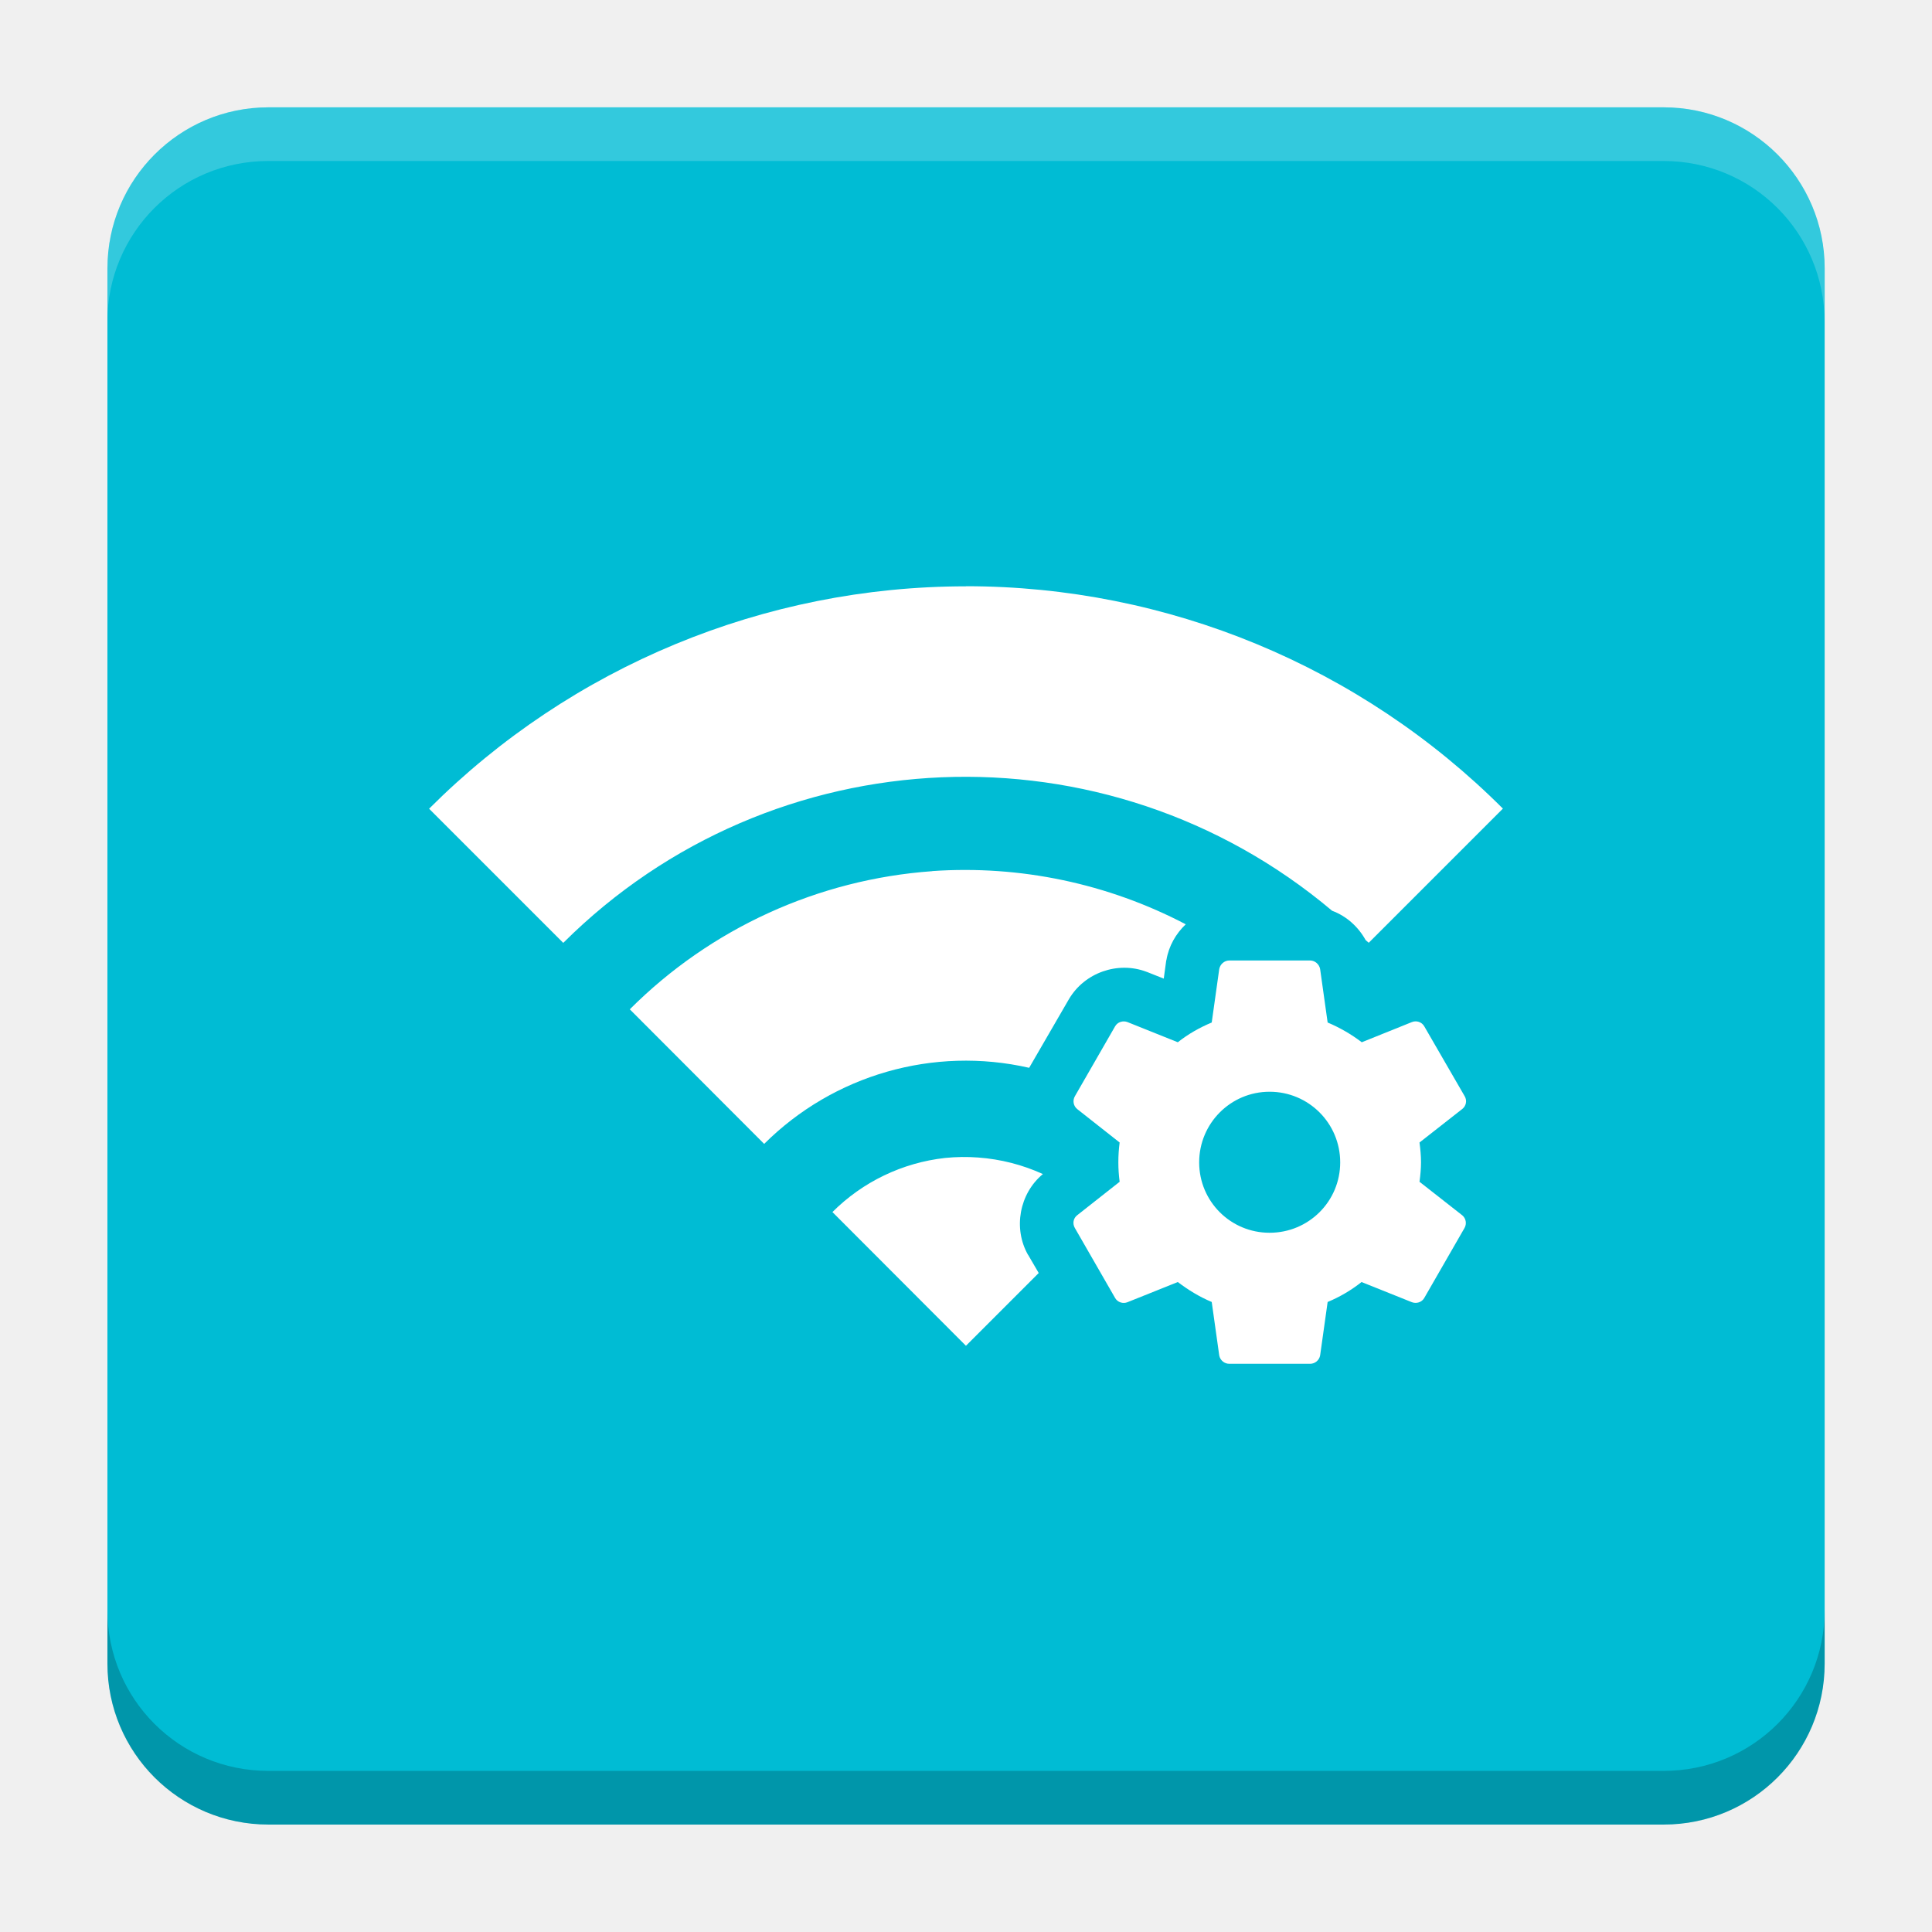
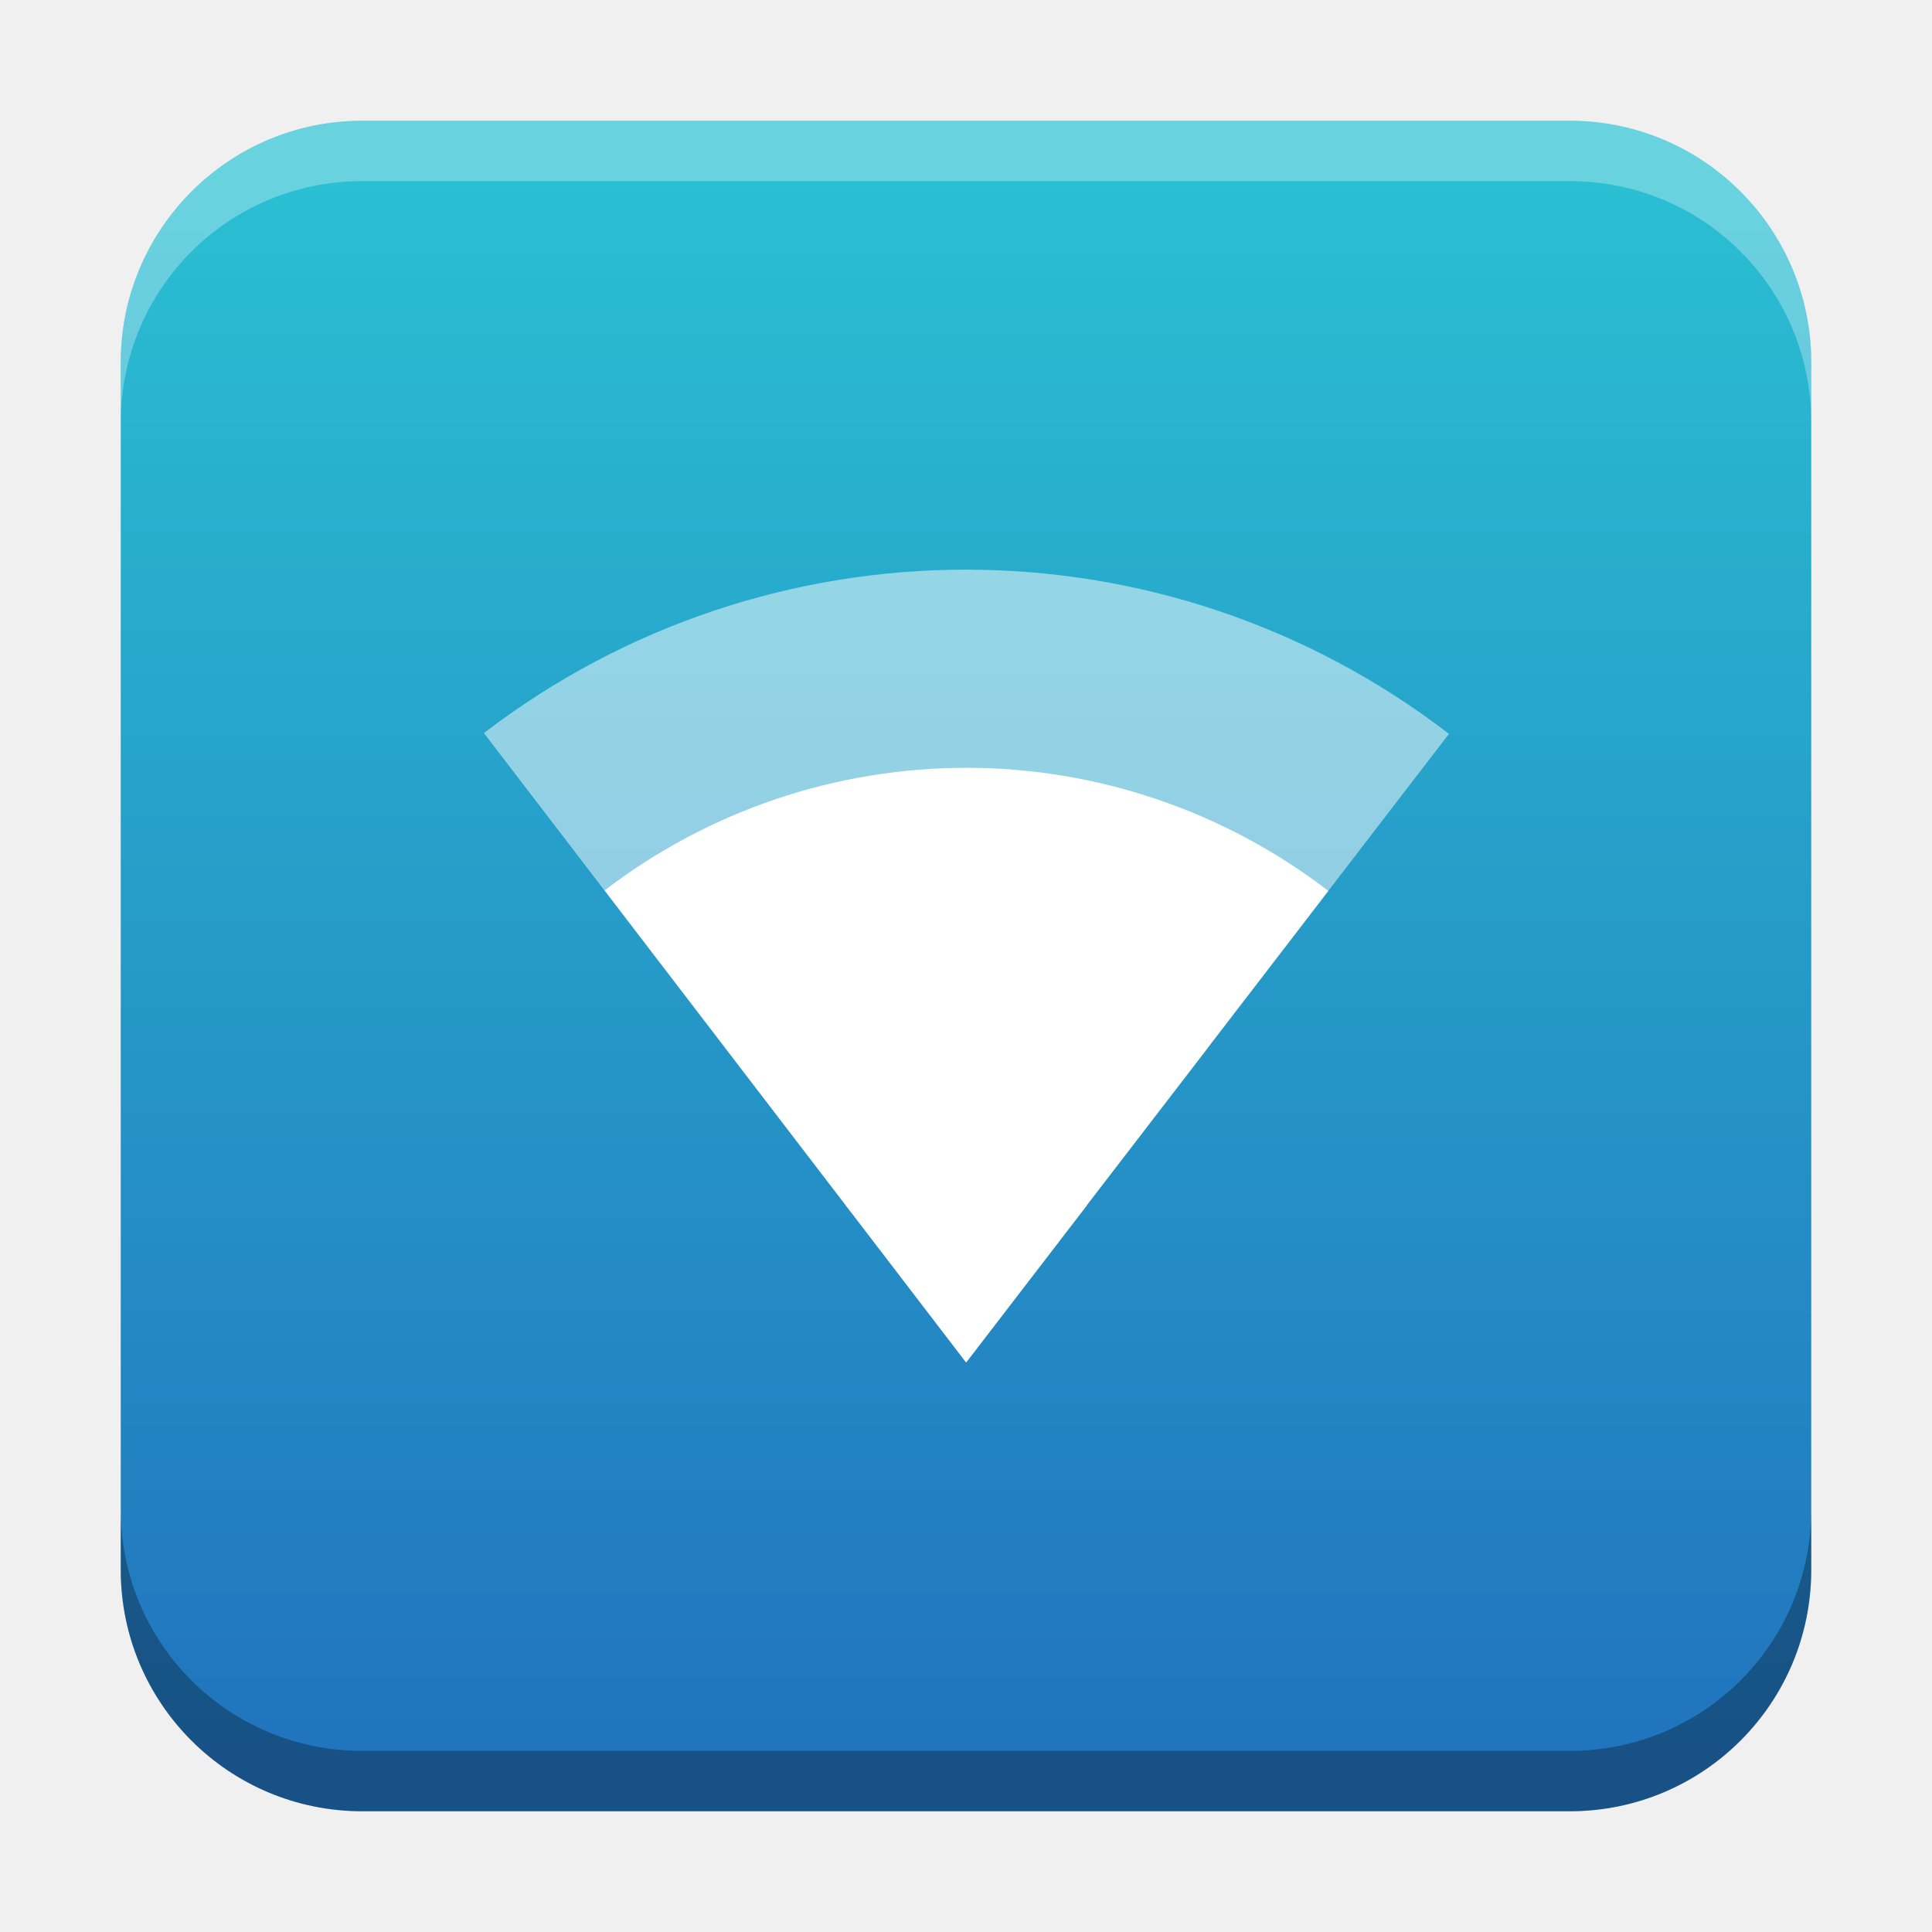
- <svg xmlns="http://www.w3.org/2000/svg" version="1.1" viewBox="0 0 18.001 18">
-   <defs>
-     <linearGradient id="linearGradient4461" x1="10.5" x2="10.5" y1="-9.501" y2="-9.001" gradientTransform="rotate(90.002 .00019338 1.0006)" gradientUnits="userSpaceOnUse">
-       <stop stop-color="#ff000f" offset="0" />
-       <stop stop-color="#19ff00" offset="1" />
-     </linearGradient>
-     <linearGradient id="linearGradient4891" x1="-5.5" x2="-5.5" y1="6.5" y2="7" gradientTransform="rotate(-89.999 1.0007 -.00017629)" gradientUnits="userSpaceOnUse">
-       <stop stop-color="#ff8300" offset="0" />
-       <stop stop-color="#00ff94" offset="1" />
-     </linearGradient>
+ <svg xmlns="http://www.w3.org/2000/svg" xmlns:xlink="http://www.w3.org/1999/xlink" width="32" height="32" id="svg2" version="1.1">
+   <defs id="defs4">
+     <linearGradient id="linearGradient145083">
+       <stop style="stop-color:#2abfd2;stop-opacity:1" offset="0" id="stop145079" />
+       <stop style="stop-color:#2174be;stop-opacity:1" offset="1" id="stop145081" />
+     </linearGradient>
+     <linearGradient id="linearGradient8471">
+       <stop id="stop8467" offset="0" style="stop-color:#2aa9c7;stop-opacity:1" />
+       <stop id="stop8469" offset="1" style="stop-color:#297fcc;stop-opacity:1" />
+     </linearGradient>
+     <linearGradient id="linearGradient5306">
+       <stop style="stop-color:#ffffff;stop-opacity:0.099;" offset="0" id="stop5308" />
+       <stop style="stop-color:#ffffff;stop-opacity:0;" offset="1" id="stop5310" />
+     </linearGradient>
+     <linearGradient id="linearGradient5290">
+       <stop style="stop-color:#00ffff;stop-opacity:0.098;" offset="0" id="stop5292" />
+       <stop id="stop6740" offset="0.5" style="stop-color:#00ff7f;stop-opacity:0.047;" />
+       <stop style="stop-color:#00ff00;stop-opacity:0;" offset="1" id="stop5294" />
+     </linearGradient>
+     <linearGradient id="linearGradient5188">
+       <stop style="stop-color:#64b5f6;stop-opacity:0.247;" offset="0" id="stop5198" />
+       <stop style="stop-color:#64b5f6;stop-opacity:0;" offset="1" id="stop5192" />
+     </linearGradient>
+     <linearGradient id="linearGradient3975">
+       <stop style="stop-color:#ff5555;stop-opacity:1;" offset="0" id="stop3977" />
+     </linearGradient>
+     <linearGradient id="linearGradient3969">
+       <stop style="stop-color:#87cdde;stop-opacity:1;" offset="0" id="stop3971" />
+     </linearGradient>
+     <filter id="filter3945" x="0" y="6" width="1.2" style="color-interpolation-filters:sRGB">
+       <feDiffuseLighting id="feDiffuseLighting3947" lighting-color="#fdfdfd" surfaceScale="121.495" diffuseConstant="28.448" />
+     </filter>
+     <filter id="filter3979" style="color-interpolation-filters:sRGB">
+       <feFlood flood-opacity="0.2" flood-color="rgb(0,0,0)" result="flood" id="feFlood3981" />
+       <feComposite in="flood" in2="SourceGraphic" operator="in" result="composite1" id="feComposite3983" />
+       <feGaussianBlur stdDeviation="6" result="blur" id="feGaussianBlur3985" />
+       <feOffset dx="0" dy="6" result="offset" id="feOffset3987" />
+       <feComposite in="SourceGraphic" in2="offset" operator="over" result="fbSourceGraphic" id="feComposite3989" />
+       <feColorMatrix result="fbSourceGraphicAlpha" in="fbSourceGraphic" values="0 0 0 -1 0 0 0 0 -1 0 0 0 0 -1 0 0 0 0 1 0" id="feColorMatrix3991" />
+       <feFlood id="feFlood3993" flood-opacity="0.2" flood-color="rgb(0,0,0)" result="flood" in="fbSourceGraphic" />
+       <feComposite id="feComposite3995" in2="fbSourceGraphic" in="flood" operator="in" result="composite1" />
+       <feGaussianBlur id="feGaussianBlur3997" stdDeviation="6" result="blur" />
+       <feOffset id="feOffset3999" dx="0" dy="6" result="offset" />
+       <feComposite id="feComposite4001" in2="offset" in="fbSourceGraphic" operator="over" result="composite2" />
+     </filter>
+     <filter style="color-interpolation-filters:sRGB" id="filter3876">
+       <feFlood flood-opacity="0.2" flood-color="rgb(0,0,0)" result="flood" id="feFlood3878" />
+       <feComposite in="flood" in2="SourceGraphic" operator="in" result="composite1" id="feComposite3880" />
+       <feGaussianBlur stdDeviation="6" result="blur" id="feGaussianBlur3882" />
+       <feOffset dx="0" dy="6" result="offset" id="feOffset3884" />
+       <feComposite in="SourceGraphic" in2="offset" operator="over" result="fbSourceGraphic" id="feComposite3886" />
+       <feColorMatrix result="fbSourceGraphicAlpha" in="fbSourceGraphic" values="0 0 0 -1 0 0 0 0 -1 0 0 0 0 -1 0 0 0 0 1 0" id="feColorMatrix3888" />
+       <feFlood id="feFlood3890" flood-opacity="0.397" flood-color="rgb(0,0,0)" result="flood" in="fbSourceGraphic" />
+       <feComposite id="feComposite3892" in2="fbSourceGraphic" in="flood" operator="in" result="composite1" />
+       <feGaussianBlur id="feGaussianBlur3894" stdDeviation="19.2" result="blur" />
+       <feOffset id="feOffset3896" dx="0" dy="6" result="offset" />
+       <feComposite id="feComposite3898" in2="offset" in="fbSourceGraphic" operator="over" result="fbSourceGraphic" />
+       <feColorMatrix result="fbSourceGraphicAlpha" in="fbSourceGraphic" values="0 0 0 -1 0 0 0 0 -1 0 0 0 0 -1 0 0 0 0 1 0" id="feColorMatrix3900" />
+       <feFlood id="feFlood3902" flood-opacity="0.8" flood-color="rgb(0,0,0)" result="flood" in="fbSourceGraphic" />
+       <feComposite id="feComposite3904" in2="fbSourceGraphic" in="flood" operator="in" result="composite1" />
+       <feGaussianBlur id="feGaussianBlur3906" stdDeviation="19.2" result="blur" />
+       <feOffset id="feOffset3908" dx="0" dy="6" result="offset" />
+       <feComposite id="feComposite3910" in2="offset" in="fbSourceGraphic" operator="over" result="fbSourceGraphic" />
+       <feColorMatrix result="fbSourceGraphicAlpha" in="fbSourceGraphic" values="0 0 0 -1 0 0 0 0 -1 0 0 0 0 -1 0 0 0 0 1 0" id="feColorMatrix3912" />
+       <feFlood id="feFlood3914" flood-opacity="0.8" flood-color="rgb(0,0,0)" result="flood" in="fbSourceGraphic" />
+       <feComposite id="feComposite3916" in2="fbSourceGraphic" in="flood" operator="in" result="composite1" />
+       <feGaussianBlur id="feGaussianBlur3918" stdDeviation="26.1" result="blur" />
+       <feOffset id="feOffset3920" dx="0" dy="6" result="offset" />
+       <feComposite id="feComposite3922" in2="offset" in="fbSourceGraphic" operator="over" result="fbSourceGraphic" />
+       <feColorMatrix result="fbSourceGraphicAlpha" in="fbSourceGraphic" values="0 0 0 -1 0 0 0 0 -1 0 0 0 0 -1 0 0 0 0 1 0" id="feColorMatrix3924" />
+       <feFlood id="feFlood3926" flood-opacity="0.8" flood-color="rgb(0,0,0)" result="flood" in="fbSourceGraphic" />
+       <feComposite id="feComposite3928" in2="fbSourceGraphic" in="flood" operator="in" result="composite1" />
+       <feGaussianBlur id="feGaussianBlur3930" stdDeviation="35.7" result="blur" />
+       <feOffset id="feOffset3932" dx="0" dy="6" result="offset" />
+       <feComposite id="feComposite3934" in2="offset" in="fbSourceGraphic" operator="over" result="fbSourceGraphic" />
+       <feColorMatrix result="fbSourceGraphicAlpha" in="fbSourceGraphic" values="0 0 0 -1 0 0 0 0 -1 0 0 0 0 -1 0 0 0 0 1 0" id="feColorMatrix3936" />
+       <feFlood id="feFlood3938" flood-opacity="0.8" flood-color="rgb(0,0,0)" result="flood" in="fbSourceGraphic" />
+       <feComposite id="feComposite3940" in2="fbSourceGraphic" in="flood" operator="in" result="composite1" />
+       <feGaussianBlur id="feGaussianBlur3942" stdDeviation="6" result="blur" />
+       <feOffset id="feOffset3944" dx="0" dy="6" result="offset" />
+       <feComposite id="feComposite3946" in2="offset" in="fbSourceGraphic" operator="over" result="fbSourceGraphic" />
+       <feColorMatrix result="fbSourceGraphicAlpha" in="fbSourceGraphic" values="0 0 0 -1 0 0 0 0 -1 0 0 0 0 -1 0 0 0 0 1 0" id="feColorMatrix3948" />
+       <feFlood id="feFlood3950" flood-opacity="0.8" flood-color="rgb(0,0,0)" result="flood" in="fbSourceGraphic" />
+       <feComposite id="feComposite3952" in2="fbSourceGraphic" in="flood" operator="in" result="composite1" />
+       <feGaussianBlur id="feGaussianBlur3954" stdDeviation="21.7" result="blur" />
+       <feOffset id="feOffset3956" dx="0" dy="6" result="offset" />
+       <feComposite id="feComposite3958" in2="offset" in="fbSourceGraphic" operator="over" result="fbSourceGraphic" />
+       <feColorMatrix result="fbSourceGraphicAlpha" in="fbSourceGraphic" values="0 0 0 -1 0 0 0 0 -1 0 0 0 0 -1 0 0 0 0 1 0" id="feColorMatrix3960" />
+       <feFlood id="feFlood3962" flood-opacity="0.8" flood-color="rgb(0,0,0)" result="flood" in="fbSourceGraphic" />
+       <feComposite id="feComposite3964" in2="fbSourceGraphic" in="flood" operator="in" result="composite1" />
+       <feGaussianBlur id="feGaussianBlur3966" stdDeviation="21.7" result="blur" />
+       <feOffset id="feOffset3968" dx="0" dy="1.9" result="offset" />
+       <feComposite id="feComposite3970" in2="offset" in="fbSourceGraphic" operator="over" result="fbSourceGraphic" />
+       <feColorMatrix result="fbSourceGraphicAlpha" in="fbSourceGraphic" values="0 0 0 -1 0 0 0 0 -1 0 0 0 0 -1 0 0 0 0 1 0" id="feColorMatrix3972" />
+       <feFlood id="feFlood3974" flood-opacity="0.8" flood-color="rgb(0,0,0)" result="flood" in="fbSourceGraphic" />
+       <feComposite id="feComposite3976" in2="fbSourceGraphic" in="flood" operator="in" result="composite1" />
+       <feGaussianBlur id="feGaussianBlur3978" stdDeviation="21.7" result="blur" />
+       <feOffset id="feOffset3980" dx="3.6" dy="1.9" result="offset" />
+       <feComposite id="feComposite3982" in2="offset" in="fbSourceGraphic" operator="over" result="fbSourceGraphic" />
+       <feColorMatrix result="fbSourceGraphicAlpha" in="fbSourceGraphic" values="0 0 0 -1 0 0 0 0 -1 0 0 0 0 -1 0 0 0 0 1 0" id="feColorMatrix3984" />
+       <feFlood id="feFlood3986" flood-opacity="0.8" flood-color="rgb(0,0,0)" result="flood" in="fbSourceGraphic" />
+       <feComposite id="feComposite3988" in2="fbSourceGraphic" in="flood" operator="in" result="composite1" />
+       <feGaussianBlur id="feGaussianBlur3990" stdDeviation="21.7" result="blur" />
+       <feOffset id="feOffset3992" dx="9.6" dy="1.9" result="offset" />
+       <feComposite id="feComposite3994" in2="offset" in="fbSourceGraphic" operator="over" result="fbSourceGraphic" />
+       <feColorMatrix result="fbSourceGraphicAlpha" in="fbSourceGraphic" values="0 0 0 -1 0 0 0 0 -1 0 0 0 0 -1 0 0 0 0 1 0" id="feColorMatrix3996" />
+       <feFlood id="feFlood3998" flood-opacity="0.8" flood-color="rgb(0,0,0)" result="flood" in="fbSourceGraphic" />
+       <feComposite id="feComposite4000" in2="fbSourceGraphic" in="flood" operator="in" result="composite1" />
+       <feGaussianBlur id="feGaussianBlur4002" stdDeviation="21.7" result="blur" />
+       <feOffset id="feOffset4004" dx="1.2" dy="1.9" result="offset" />
+       <feComposite id="feComposite4006" in2="offset" in="fbSourceGraphic" operator="over" result="fbSourceGraphic" />
+       <feColorMatrix result="fbSourceGraphicAlpha" in="fbSourceGraphic" values="0 0 0 -1 0 0 0 0 -1 0 0 0 0 -1 0 0 0 0 1 0" id="feColorMatrix4008" />
+       <feFlood id="feFlood4010" flood-opacity="0.8" flood-color="rgb(0,0,0)" result="flood" in="fbSourceGraphic" />
+       <feComposite id="feComposite4012" in2="fbSourceGraphic" in="flood" operator="in" result="composite1" />
+       <feGaussianBlur id="feGaussianBlur4014" stdDeviation="21.7" result="blur" />
+       <feOffset id="feOffset4016" dx="-1.4" dy="1.9" result="offset" />
+       <feComposite id="feComposite4018" in2="offset" in="fbSourceGraphic" operator="over" result="fbSourceGraphic" />
+       <feColorMatrix result="fbSourceGraphicAlpha" in="fbSourceGraphic" values="0 0 0 -1 0 0 0 0 -1 0 0 0 0 -1 0 0 0 0 1 0" id="feColorMatrix4020" />
+       <feFlood id="feFlood4022" flood-opacity="0.8" flood-color="rgb(0,0,0)" result="flood" in="fbSourceGraphic" />
+       <feComposite id="feComposite4024" in2="fbSourceGraphic" in="flood" operator="in" result="composite1" />
+       <feGaussianBlur id="feGaussianBlur4026" stdDeviation="21.7" result="blur" />
+       <feOffset id="feOffset4028" dx="0.3" dy="1.9" result="offset" />
+       <feComposite id="feComposite4030" in2="offset" in="fbSourceGraphic" operator="over" result="fbSourceGraphic" />
+       <feColorMatrix result="fbSourceGraphicAlpha" in="fbSourceGraphic" values="0 0 0 -1 0 0 0 0 -1 0 0 0 0 -1 0 0 0 0 1 0" id="feColorMatrix4032" />
+       <feFlood id="feFlood4034" flood-opacity="0.8" flood-color="rgb(0,0,0)" result="flood" in="fbSourceGraphic" />
+       <feComposite id="feComposite4036" in2="fbSourceGraphic" in="flood" operator="in" result="composite1" />
+       <feGaussianBlur id="feGaussianBlur4038" stdDeviation="21.7" result="blur" />
+       <feOffset id="feOffset4040" dx="-8.04912e-16" dy="1.9" result="offset" />
+       <feComposite id="feComposite4042" in2="offset" in="fbSourceGraphic" operator="over" result="fbSourceGraphic" />
+       <feColorMatrix result="fbSourceGraphicAlpha" in="fbSourceGraphic" values="0 0 0 -1 0 0 0 0 -1 0 0 0 0 -1 0 0 0 0 1 0" id="feColorMatrix4044" />
+       <feFlood id="feFlood4046" flood-opacity="0.8" flood-color="rgb(0,0,0)" result="flood" in="fbSourceGraphic" />
+       <feComposite id="feComposite4048" in2="fbSourceGraphic" in="flood" operator="in" result="composite1" />
+       <feGaussianBlur id="feGaussianBlur4050" stdDeviation="21.7" result="blur" />
+       <feOffset id="feOffset4052" dx="-8.04912e-16" dy="3.6" result="offset" />
+       <feComposite id="feComposite4054" in2="offset" in="fbSourceGraphic" operator="over" result="fbSourceGraphic" />
+       <feColorMatrix result="fbSourceGraphicAlpha" in="fbSourceGraphic" values="0 0 0 -1 0 0 0 0 -1 0 0 0 0 -1 0 0 0 0 1 0" id="feColorMatrix4056" />
+       <feFlood id="feFlood4058" flood-opacity="0.8" flood-color="rgb(0,0,0)" result="flood" in="fbSourceGraphic" />
+       <feComposite id="feComposite4060" in2="fbSourceGraphic" in="flood" operator="in" result="composite1" />
+       <feGaussianBlur id="feGaussianBlur4062" stdDeviation="6" result="blur" />
+       <feOffset id="feOffset4064" dx="-8.04912e-16" dy="3.6" result="offset" />
+       <feComposite id="feComposite4066" in2="offset" in="fbSourceGraphic" operator="over" result="fbSourceGraphic" />
+       <feColorMatrix result="fbSourceGraphicAlpha" in="fbSourceGraphic" values="0 0 0 -1 0 0 0 0 -1 0 0 0 0 -1 0 0 0 0 1 0" id="feColorMatrix4080" />
+       <feFlood id="feFlood4082" flood-opacity="0.8" flood-color="rgb(0,0,0)" result="flood" in="fbSourceGraphic" />
+       <feComposite id="feComposite4084" in2="fbSourceGraphic" in="flood" operator="in" result="composite1" />
+       <feGaussianBlur id="feGaussianBlur4086" stdDeviation="6" result="blur" />
+       <feOffset id="feOffset4088" dx="-8.04912e-16" dy="3.6" result="offset" />
+       <feComposite id="feComposite4090" in2="offset" in="fbSourceGraphic" operator="over" result="fbSourceGraphic" />
+       <feColorMatrix result="fbSourceGraphicAlpha" in="fbSourceGraphic" values="0 0 0 -1 0 0 0 0 -1 0 0 0 0 -1 0 0 0 0 1 0" id="feColorMatrix4092" />
+       <feFlood id="feFlood4094" flood-opacity="0.8" flood-color="rgb(0,0,0)" result="flood" in="fbSourceGraphic" />
+       <feComposite id="feComposite4096" in2="fbSourceGraphic" in="flood" operator="in" result="composite1" />
+       <feGaussianBlur id="feGaussianBlur4098" stdDeviation="6" result="blur" />
+       <feOffset id="feOffset4100" dx="-8.04912e-16" dy="7.7" result="offset" />
+       <feComposite id="feComposite4102" in2="offset" in="fbSourceGraphic" operator="over" result="fbSourceGraphic" />
+       <feColorMatrix result="fbSourceGraphicAlpha" in="fbSourceGraphic" values="0 0 0 -1 0 0 0 0 -1 0 0 0 0 -1 0 0 0 0 1 0" id="feColorMatrix4104" />
+       <feFlood id="feFlood4106" flood-opacity="0.8" flood-color="rgb(0,0,0)" result="flood" in="fbSourceGraphic" />
+       <feComposite id="feComposite4108" in2="fbSourceGraphic" in="flood" operator="in" result="composite1" />
+       <feGaussianBlur id="feGaussianBlur4110" stdDeviation="6" result="blur" />
+       <feOffset id="feOffset4112" dx="-8.04912e-16" dy="11.6" result="offset" />
+       <feComposite id="feComposite4114" in2="offset" in="fbSourceGraphic" operator="over" result="fbSourceGraphic" />
+       <feColorMatrix result="fbSourceGraphicAlpha" in="fbSourceGraphic" values="0 0 0 -1 0 0 0 0 -1 0 0 0 0 -1 0 0 0 0 1 0" id="feColorMatrix4116" />
+       <feFlood id="feFlood4118" flood-opacity="0.5" flood-color="rgb(0,0,0)" result="flood" in="fbSourceGraphic" />
+       <feComposite id="feComposite4120" in2="fbSourceGraphic" in="flood" operator="in" result="composite1" />
+       <feGaussianBlur id="feGaussianBlur4122" stdDeviation="6" result="blur" />
+       <feOffset id="feOffset4124" dx="-8.04912e-16" dy="11.6" result="offset" />
+       <feComposite id="feComposite4126" in2="offset" in="fbSourceGraphic" operator="over" result="fbSourceGraphic" />
+       <feColorMatrix result="fbSourceGraphicAlpha" in="fbSourceGraphic" values="0 0 0 -1 0 0 0 0 -1 0 0 0 0 -1 0 0 0 0 1 0" id="feColorMatrix4128" />
+       <feFlood id="feFlood4130" flood-opacity="0.3" flood-color="rgb(0,0,0)" result="flood" in="fbSourceGraphic" />
+       <feComposite id="feComposite4132" in2="fbSourceGraphic" in="flood" operator="in" result="composite1" />
+       <feGaussianBlur id="feGaussianBlur4134" stdDeviation="6" result="blur" />
+       <feOffset id="feOffset4136" dx="-8.04912e-16" dy="11.6" result="offset" />
+       <feComposite id="feComposite4138" in2="offset" in="fbSourceGraphic" operator="over" result="fbSourceGraphic" />
+       <feColorMatrix result="fbSourceGraphicAlpha" in="fbSourceGraphic" values="0 0 0 -1 0 0 0 0 -1 0 0 0 0 -1 0 0 0 0 1 0" id="feColorMatrix4140" />
+       <feFlood id="feFlood4142" flood-opacity="0.2" flood-color="rgb(0,0,0)" result="flood" in="fbSourceGraphic" />
+       <feComposite id="feComposite4144" in2="fbSourceGraphic" in="flood" operator="in" result="composite1" />
+       <feGaussianBlur id="feGaussianBlur4146" stdDeviation="6" result="blur" />
+       <feOffset id="feOffset4148" dx="-8.04912e-16" dy="11.6" result="offset" />
+       <feComposite id="feComposite4150" in2="offset" in="fbSourceGraphic" operator="over" result="fbSourceGraphic" />
+       <feColorMatrix result="fbSourceGraphicAlpha" in="fbSourceGraphic" values="0 0 0 -1 0 0 0 0 -1 0 0 0 0 -1 0 0 0 0 1 0" id="feColorMatrix4152" />
+       <feFlood id="feFlood4154" flood-opacity="0.2" flood-color="rgb(0,0,0)" result="flood" in="fbSourceGraphic" />
+       <feComposite id="feComposite4156" in2="fbSourceGraphic" in="flood" operator="in" result="composite1" />
+       <feGaussianBlur id="feGaussianBlur4158" stdDeviation="6" result="blur" />
+       <feOffset id="feOffset4160" dx="-8.04912e-16" dy="11.6" result="offset" />
+       <feComposite id="feComposite4162" in2="offset" in="fbSourceGraphic" operator="over" result="fbSourceGraphic" />
+       <feColorMatrix result="fbSourceGraphicAlpha" in="fbSourceGraphic" values="0 0 0 -1 0 0 0 0 -1 0 0 0 0 -1 0 0 0 0 1 0" id="feColorMatrix4164" />
+       <feFlood id="feFlood4166" flood-opacity="0.2" flood-color="rgb(0,0,0)" result="flood" in="fbSourceGraphic" />
+       <feComposite id="feComposite4168" in2="fbSourceGraphic" in="flood" operator="in" result="composite1" />
+       <feGaussianBlur id="feGaussianBlur4170" stdDeviation="6" result="blur" />
+       <feOffset id="feOffset4172" dx="-8.04912e-16" dy="6" result="offset" />
+       <feComposite id="feComposite4174" in2="offset" in="fbSourceGraphic" operator="over" result="composite2" />
+     </filter>
+     <filter id="filter4522" style="color-interpolation-filters:sRGB">
+       <feGaussianBlur stdDeviation="3" id="feGaussianBlur4524" />
+       <feColorMatrix result="fbSourceGraphic" values="1 0 0 0 0 0 1 0 0 0 0 0 1 0 0 0 0 0 6 -2.5 " id="feColorMatrix4526" />
+     </filter>
+     <filter id="filter4576" style="color-interpolation-filters:sRGB">
+       <feGaussianBlur stdDeviation="3" id="feGaussianBlur4578" />
+       <feColorMatrix result="fbSourceGraphic" values="1 0 0 0 0 0 1 0 0 0 0 0 1 0 0 0 0 0 6 -2.5 " id="feColorMatrix4580" />
+     </filter>
+     <filter id="filter4576-0" style="color-interpolation-filters:sRGB">
+       <feGaussianBlur stdDeviation="3" id="feGaussianBlur4578-8" />
+       <feColorMatrix result="fbSourceGraphic" values="1 0 0 0 0 0 1 0 0 0 0 0 1 0 0 0 0 0 6 -2.5 " id="feColorMatrix4580-0" />
+     </filter>
+     <filter id="filter4576-0-0" style="color-interpolation-filters:sRGB">
+       <feGaussianBlur stdDeviation="3" id="feGaussianBlur4578-8-5" />
+       <feColorMatrix result="fbSourceGraphic" values="1 0 0 0 0 0 1 0 0 0 0 0 1 0 0 0 0 0 6 -2.5 " id="feColorMatrix4580-0-2" />
+     </filter>
+     <filter id="filter4576-0-0-4" style="color-interpolation-filters:sRGB">
+       <feGaussianBlur stdDeviation="3" id="feGaussianBlur4578-8-5-2" />
+       <feColorMatrix result="fbSourceGraphic" values="1 0 0 0 0 0 1 0 0 0 0 0 1 0 0 0 0 0 6 -2.5 " id="feColorMatrix4580-0-2-7" />
+     </filter>
+     <radialGradient xlink:href="#linearGradient5306" id="radialGradient5296" cx="9" cy="1032.112" fx="9" fy="1032.112" r="10.125" gradientUnits="userSpaceOnUse" gradientTransform="matrix(1.944444,0,0,1.944447,-13.5625,-977.5881)" />
+     <linearGradient xlink:href="#linearGradient5306" id="linearGradient5312" x1="-15.75" y1="1029.3" x2="23.625" y2="1029.3" gradientUnits="userSpaceOnUse" />
+     <linearGradient id="linearGradient3783-1">
+       <stop id="stop3785-2" offset="0" style="stop-color:#1e94d3;stop-opacity:1;" />
+       <stop style="stop-color:#1e94d3;stop-opacity:1;" offset="1" id="stop3803-6" />
+     </linearGradient>
+     <linearGradient gradientUnits="userSpaceOnUse" y2="50" x2="30" y1="90" x1="-10" id="linearGradient3827-7" xlink:href="#linearGradient3783-1" />
+     <linearGradient gradientUnits="userSpaceOnUse" y2="50" x2="30" y1="90" x1="-10" id="linearGradient3827" xlink:href="#linearGradient3783" />
+     <linearGradient id="linearGradient3783">
+       <stop id="stop3785" offset="0" style="stop-color:#1e94d3;stop-opacity:1;" />
+       <stop style="stop-color:#1e94d3;stop-opacity:1;" offset="1" id="stop3803" />
+     </linearGradient>
+     <linearGradient id="linearGradient3821">
+       <stop id="stop3823" offset="0" style="stop-color:#37aee2;stop-opacity:1;" />
+       <stop id="stop3825" offset="1" style="stop-color:#1e96c8;stop-opacity:1;" />
+     </linearGradient>
+     <linearGradient id="linearGradient3829">
+       <stop style="stop-color:#1f96d4;stop-opacity:1;" offset="0" id="stop3831" />
+       <stop style="stop-color:#37aee2;stop-opacity:1;" offset="1" id="stop3833" />
+     </linearGradient>
+     <linearGradient id="linearGradient3877">
+       <stop id="stop3879" offset="0" style="stop-color:#eff7fc;stop-opacity:1;" />
+       <stop id="stop3881" offset="1" style="stop-color:#ffffff;stop-opacity:1;" />
+     </linearGradient>
+     <linearGradient id="linearGradient3689">
+       <stop id="stop3691" offset="0" style="stop-color:#f68000;stop-opacity:1;" />
+       <stop id="stop3693" offset="1" style="stop-color:#fd9800;stop-opacity:1;" />
+     </linearGradient>
+     <linearGradient id="linearGradient3675">
+       <stop id="stop3677" offset="0" style="stop-color:#ffb900;stop-opacity:1;" />
+       <stop id="stop3679" offset="1" style="stop-color:#ffd76b;stop-opacity:1;" />
+     </linearGradient>
+     <linearGradient y2="463.262" x2="412.23" y1="461.921" x1="-113.893" gradientUnits="userSpaceOnUse" id="linearGradient3840" xlink:href="#linearGradient3675" />
+     <linearGradient id="linearGradient3634">
+       <stop style="stop-color:#7a8288;stop-opacity:1;" offset="0" id="stop3636" />
+       <stop id="stop3638" offset="0.076" style="stop-color:#9fa3a7;stop-opacity:1;" />
+       <stop style="stop-color:#7d858b;stop-opacity:1;" offset="1" id="stop3640" />
+     </linearGradient>
+     <linearGradient y2="12.703" x2="151.346" y1="-0.642" x1="107.209" gradientTransform="matrix(0.2822222,0,0,0.2822222,-0.1398399,-0.01181449)" gradientUnits="userSpaceOnUse" id="linearGradient3838" xlink:href="#linearGradient3634" />
+     <linearGradient id="linearGradient3712">
+       <stop id="stop3714" offset="0" style="stop-color:#a1abb2;stop-opacity:1;" />
+       <stop style="stop-color:#eaeced;stop-opacity:1;" offset="0.148" id="stop3720" />
+       <stop id="stop3716" offset="1" style="stop-color:#c6ccd0;stop-opacity:1;" />
+     </linearGradient>
+     <linearGradient y2="27.389" x2="164.759" y1="12.641" x1="104.886" gradientUnits="userSpaceOnUse" id="linearGradient3836" xlink:href="#linearGradient3712" />
+     <linearGradient id="linearGradient3702">
+       <stop id="stop3704" offset="0" style="stop-color:#7a8288;stop-opacity:1;" />
+       <stop style="stop-color:#9fa3a7;stop-opacity:1;" offset="0.529" id="stop3710" />
+       <stop id="stop3706" offset="1" style="stop-color:#7d858b;stop-opacity:1;" />
+     </linearGradient>
+     <linearGradient y2="268.415" x2="334.031" y1="252.484" x1="18.875" gradientUnits="userSpaceOnUse" id="linearGradient3834" xlink:href="#linearGradient3702" />
+     <linearGradient id="linearGradient3626">
+       <stop style="stop-color:#a1abb2;stop-opacity:1;" offset="0" id="stop3628" />
+       <stop id="stop3630" offset="0.083" style="stop-color:#eaeced;stop-opacity:1;" />
+       <stop style="stop-color:#c6ccd0;stop-opacity:1;" offset="1" id="stop3632" />
+     </linearGradient>
+     <linearGradient y2="290.7" x2="278.432" y1="228.6" x1="44.104" gradientUnits="userSpaceOnUse" id="linearGradient3832" xlink:href="#linearGradient3626" />
+     <linearGradient id="linearGradient3646">
+       <stop id="stop3648" offset="0" style="stop-color:#f48200;stop-opacity:0;" />
+       <stop style="stop-color:#f48200;stop-opacity:0.728;" offset="0.589" id="stop3654" />
+       <stop id="stop3658" offset="0.816" style="stop-color:#cc5f00;stop-opacity:1;" />
+       <stop id="stop3650" offset="1" style="stop-color:#a43d00;stop-opacity:1;" />
+     </linearGradient>
+     <linearGradient y2="55.356" x2="261.622" y1="70.105" x1="115.202" gradientUnits="userSpaceOnUse" id="linearGradient3830" xlink:href="#linearGradient3646" />
+     <linearGradient id="linearGradient3668">
+       <stop style="stop-color:#9b4400;stop-opacity:1;" offset="0" id="stop3670" />
+       <stop style="stop-color:#e56300;stop-opacity:1;" offset="1" id="stop3672" />
+     </linearGradient>
+     <linearGradient y2="108.988" x2="93.522" y1="102.284" x1="64.751" gradientUnits="userSpaceOnUse" id="linearGradient3828" xlink:href="#linearGradient3668" />
+     <linearGradient id="linearGradient3649">
+       <stop id="stop3651" offset="0" style="stop-color:#e26400;stop-opacity:1;" />
+       <stop id="stop3653" offset="1" style="stop-color:#ffb900;stop-opacity:1;" />
+     </linearGradient>
+     <linearGradient y2="125.316" x2="44.376" y1="100.342" x1="40.775" gradientTransform="matrix(1,0,0,1.020233,0,-1.423461)" gradientUnits="userSpaceOnUse" id="linearGradient3826" xlink:href="#linearGradient3649" />
+     <linearGradient id="linearGradient3689-2">
+       <stop id="stop3691-2" offset="0" style="stop-color:#f68000;stop-opacity:1;" />
+       <stop id="stop3693-3" offset="1" style="stop-color:#fd9800;stop-opacity:1;" />
+     </linearGradient>
+     <linearGradient id="linearGradient3675-8">
+       <stop id="stop3677-4" offset="0" style="stop-color:#ffb900;stop-opacity:1;" />
+       <stop id="stop3679-7" offset="1" style="stop-color:#ffd76b;stop-opacity:1;" />
+     </linearGradient>
+     <linearGradient y2="463.262" x2="412.23" y1="461.921" x1="-113.893" gradientUnits="userSpaceOnUse" id="linearGradient3840-4" xlink:href="#linearGradient3675-8" />
+     <linearGradient id="linearGradient3634-7">
+       <stop style="stop-color:#7a8288;stop-opacity:1;" offset="0" id="stop3636-4" />
+       <stop id="stop3638-6" offset="0.076" style="stop-color:#9fa3a7;stop-opacity:1;" />
+       <stop style="stop-color:#7d858b;stop-opacity:1;" offset="1" id="stop3640-9" />
+     </linearGradient>
+     <linearGradient y2="12.703" x2="151.346" y1="-0.642" x1="107.209" gradientTransform="matrix(0.2822222,0,0,0.2822222,-0.1398399,-0.01181449)" gradientUnits="userSpaceOnUse" id="linearGradient3838-1" xlink:href="#linearGradient3634-7" />
+     <linearGradient id="linearGradient3712-7">
+       <stop id="stop3714-7" offset="0" style="stop-color:#a1abb2;stop-opacity:1;" />
+       <stop style="stop-color:#eaeced;stop-opacity:1;" offset="0.148" id="stop3720-2" />
+       <stop id="stop3716-3" offset="1" style="stop-color:#c6ccd0;stop-opacity:1;" />
+     </linearGradient>
+     <linearGradient y2="27.389" x2="164.759" y1="12.641" x1="104.886" gradientUnits="userSpaceOnUse" id="linearGradient3836-7" xlink:href="#linearGradient3712-7" />
+     <linearGradient id="linearGradient3702-3">
+       <stop id="stop3704-5" offset="0" style="stop-color:#7a8288;stop-opacity:1;" />
+       <stop style="stop-color:#9fa3a7;stop-opacity:1;" offset="0.529" id="stop3710-4" />
+       <stop id="stop3706-4" offset="1" style="stop-color:#7d858b;stop-opacity:1;" />
+     </linearGradient>
+     <linearGradient y2="268.415" x2="334.031" y1="252.484" x1="18.875" gradientUnits="userSpaceOnUse" id="linearGradient3834-9" xlink:href="#linearGradient3702-3" />
+     <linearGradient id="linearGradient3626-6">
+       <stop style="stop-color:#a1abb2;stop-opacity:1;" offset="0" id="stop3628-0" />
+       <stop id="stop3630-5" offset="0.083" style="stop-color:#eaeced;stop-opacity:1;" />
+       <stop style="stop-color:#c6ccd0;stop-opacity:1;" offset="1" id="stop3632-7" />
+     </linearGradient>
+     <linearGradient y2="290.7" x2="278.432" y1="228.6" x1="44.104" gradientUnits="userSpaceOnUse" id="linearGradient3832-3" xlink:href="#linearGradient3626-6" />
+     <linearGradient id="linearGradient3646-6">
+       <stop id="stop3648-6" offset="0" style="stop-color:#f48200;stop-opacity:0;" />
+       <stop style="stop-color:#f48200;stop-opacity:0.728;" offset="0.589" id="stop3654-6" />
+       <stop id="stop3658-4" offset="0.816" style="stop-color:#cc5f00;stop-opacity:1;" />
+       <stop id="stop3650-0" offset="1" style="stop-color:#a43d00;stop-opacity:1;" />
+     </linearGradient>
+     <linearGradient y2="55.356" x2="261.622" y1="70.105" x1="115.202" gradientUnits="userSpaceOnUse" id="linearGradient3830-6" xlink:href="#linearGradient3646-6" />
+     <linearGradient id="linearGradient3668-5">
+       <stop style="stop-color:#9b4400;stop-opacity:1;" offset="0" id="stop3670-3" />
+       <stop style="stop-color:#e56300;stop-opacity:1;" offset="1" id="stop3672-2" />
+     </linearGradient>
+     <linearGradient y2="108.988" x2="93.522" y1="102.284" x1="64.751" gradientUnits="userSpaceOnUse" id="linearGradient3828-1" xlink:href="#linearGradient3668-5" />
+     <linearGradient id="linearGradient3649-3">
+       <stop id="stop3651-9" offset="0" style="stop-color:#e26400;stop-opacity:1;" />
+       <stop id="stop3653-7" offset="1" style="stop-color:#ffb900;stop-opacity:1;" />
+     </linearGradient>
+     <linearGradient y2="125.316" x2="44.376" y1="100.342" x1="40.775" gradientTransform="matrix(1,0,0,1.020233,0,-1.423461)" gradientUnits="userSpaceOnUse" id="linearGradient3826-1" xlink:href="#linearGradient3649-3" />
+     <linearGradient id="linearGradient2460" y2="44.984" gradientUnits="userSpaceOnUse" x2="19.36" y1="21.031" x1="19.245">
+       <stop id="stop3602" style="stop-color:#fafafa;stop-opacity:1;" offset="0" />
+       <stop id="stop3604" style="stop-color:#f0f0f0;stop-opacity:1;" offset="1" />
+     </linearGradient>
+     <linearGradient xlink:href="#linearGradient2460" id="linearGradient3157" gradientUnits="userSpaceOnUse" gradientTransform="matrix(12.10256,0,0,12.10256,-34.46825,-46.18711)" x1="18.93" y1="6.295" x2="19.36" y2="36.644" />
+     <linearGradient id="linearGradient5479-2">
+       <stop id="stop5481-7" offset="0" style="stop-color:#be5300;stop-opacity:1;" />
+       <stop style="stop-color:#f07300;stop-opacity:1" offset="0.763" id="stop5483-4" />
+       <stop id="stop5485-2" offset="1" style="stop-color:#e67700;stop-opacity:1;" />
+     </linearGradient>
+     <linearGradient y2="134.644" x2="128.507" y1="101.118" x1="4.11" gradientTransform="matrix(1.235159,0,0,1.235159,262.2571,326.9873)" gradientUnits="userSpaceOnUse" id="linearGradient3900" xlink:href="#linearGradient5479-2" />
+     <linearGradient id="linearGradient5479-6">
+       <stop style="stop-color:#be5300;stop-opacity:1;" offset="0" id="stop5481-6" />
+       <stop id="stop5483-0" offset="0.763" style="stop-color:#f07300;stop-opacity:1" />
+       <stop style="stop-color:#e67700;stop-opacity:1;" offset="1" id="stop5485-5" />
+     </linearGradient>
+     <linearGradient xlink:href="#linearGradient5479-6" id="linearGradient5467-1" gradientUnits="userSpaceOnUse" gradientTransform="matrix(1.235159,0,0,1.235159,262.2571,326.9873)" x1="4.11" y1="101.118" x2="128.507" y2="134.644" />
+     <linearGradient id="linearGradient5447">
+       <stop id="stop5451" offset="0" style="stop-color:#e66e00;stop-opacity:1;" />
+       <stop style="stop-color:#e67700;stop-opacity:1;" offset="1" id="stop5453" />
+     </linearGradient>
+     <linearGradient id="linearGradient5479">
+       <stop style="stop-color:#be5300;stop-opacity:1;" offset="0" id="stop5481" />
+       <stop id="stop5483" offset="0.763" style="stop-color:#f07300;stop-opacity:1" />
+       <stop style="stop-color:#e67700;stop-opacity:1;" offset="1" id="stop5485" />
+     </linearGradient>
+     <linearGradient xlink:href="#linearGradient5479" id="linearGradient5467" gradientUnits="userSpaceOnUse" gradientTransform="matrix(1.235159,0,0,1.235159,262.2571,326.9873)" x1="4.11" y1="101.118" x2="128.507" y2="134.644" />
+     <linearGradient gradientTransform="matrix(1.005865,0,0,0.994169,100,0)" gradientUnits="userSpaceOnUse" id="linearGradient3416" y2="7.017" x2="45.448" y1="92.54" x1="45.448">
+       <stop offset="0" style="stop-color:#000000;stop-opacity:1" id="stop3418" />
+       <stop offset="1" style="stop-color:#000000;stop-opacity:0.588" id="stop3420" />
+     </linearGradient>
+     <linearGradient xlink:href="#ButtonShadow-0-1-1-5" id="linearGradient5342" gradientUnits="userSpaceOnUse" gradientTransform="matrix(1.007415,0,0,1.007415,-810.4888,593.1369)" x1="1012.513" y1="484.417" x2="1006.808" y2="20.626" />
+     <linearGradient gradientTransform="matrix(1.005865,0,0,0.994169,100,0)" gradientUnits="userSpaceOnUse" id="linearGradient3409" y2="7.017" x2="45.448" y1="92.54" x1="45.448">
+       <stop offset="0" style="stop-color:#000000;stop-opacity:1" id="stop3411" />
+       <stop offset="1" style="stop-color:#000000;stop-opacity:0.588" id="stop3413" />
+     </linearGradient>
+     <linearGradient gradientTransform="matrix(1.005865,0,0,0.994169,100,0)" gradientUnits="userSpaceOnUse" id="linearGradient3402" y2="7.017" x2="45.448" y1="92.54" x1="45.448">
+       <stop offset="0" style="stop-color:#000000;stop-opacity:1" id="stop3404" />
+       <stop offset="1" style="stop-color:#000000;stop-opacity:0.588" id="stop3406" />
+     </linearGradient>
+     <linearGradient gradientTransform="matrix(1.005865,0,0,0.994169,100,0)" gradientUnits="userSpaceOnUse" id="linearGradient3395" y2="7.017" x2="45.448" y1="92.54" x1="45.448">
+       <stop offset="0" style="stop-color:#000000;stop-opacity:1" id="stop3397" />
+       <stop offset="1" style="stop-color:#000000;stop-opacity:0.588" id="stop3399" />
+     </linearGradient>
+     <linearGradient gradientTransform="matrix(1.005865,0,0,0.994169,100,0)" gradientUnits="userSpaceOnUse" id="ButtonShadow-0-1-1-5" y2="7.017" x2="45.448" y1="92.54" x1="45.448">
+       <stop offset="0" style="stop-color:#000000;stop-opacity:1" id="stop3750-8-9-3-6" />
+       <stop offset="1" style="stop-color:#000000;stop-opacity:0.588" id="stop3752-5-6-4-2" />
+     </linearGradient>
+     <linearGradient id="linearGradient4046">
+       <stop offset="0" style="stop-color:#000000;stop-opacity:1;" id="stop4048" />
+       <stop offset="1" style="stop-color:#ffffff;stop-opacity:0.2" id="stop4050" />
+     </linearGradient>
+     <linearGradient id="linearGradient3737">
+       <stop offset="0" style="stop-color:#ffffff;stop-opacity:1" id="stop3739" />
+       <stop offset="1" style="stop-color:#ffffff;stop-opacity:0" id="stop3741" />
+     </linearGradient>
+     <linearGradient id="linearGradient4487">
+       <stop offset="0" style="stop-color:#000000;stop-opacity:1" id="stop4489" />
+       <stop offset="1" style="stop-color:#000000;stop-opacity:0" id="stop4491" />
+     </linearGradient>
+     <linearGradient y2="251.661" x2="1011.953" y1="476.26" x1="1016.104" gradientTransform="translate(-146.2203,369.0885)" gradientUnits="userSpaceOnUse" id="linearGradient4082" xlink:href="#linearGradient4487" />
+     <linearGradient xlink:href="#SVGID_2_" id="linearGradient3803" x1="259.994" y1="44" x2="259.994" y2="464" gradientUnits="userSpaceOnUse" />
+     <linearGradient y2="217.459" x2="200.051" y1="185.074" x1="200.051" gradientTransform="matrix(9.257474,0,0,9.257474,-1595.928,-1607.211)" gradientUnits="userSpaceOnUse" id="linearGradient3017" xlink:href="#SVGID_2_" />
+     <linearGradient xlink:href="#SVGID_2_" id="linearGradient3021" gradientUnits="userSpaceOnUse" gradientTransform="matrix(13.57763,0,0,13.57763,-2026.162,-2566.71)" x1="200.051" y1="185.074" x2="200.051" y2="217.459" />
+     <linearGradient y2="217.459" x2="200.051" y1="185.074" x1="200.051" gradientUnits="userSpaceOnUse" id="SVGID_2_">
+       <stop id="stop13" style="stop-color:#61B74A" offset="0" />
+       <stop id="stop15" style="stop-color:#449934" offset="1" />
+     </linearGradient>
+     <radialGradient gradientUnits="userSpaceOnUse" gradientTransform="matrix(1,0,0,1.049991,0,-19.27059)" r="191.619" fy="385.484" fx="558.354" cy="385.484" cx="558.354" id="radialGradient3867" xlink:href="#XMLID_74_-8-1" />
+     <linearGradient y2="48.085" x2="78.466" y1="56.301" x1="64.478" gradientUnits="userSpaceOnUse" id="XMLID_74_-8-1">
+       <stop id="stop155-3-8" style="stop-color:#ffffff;stop-opacity:1;" offset="0" />
+       <stop id="stop157-94-6" style="stop-color:#e6e6e6;stop-opacity:1;" offset="1" />
+     </linearGradient>
+     <linearGradient gradientTransform="matrix(1.005865,0,0,0.994169,100,0)" gradientUnits="userSpaceOnUse" id="linearGradient5909" y2="7.017" x2="45.448" y1="92.54" x1="45.448">
+       <stop offset="0" style="stop-color:#383340;stop-opacity:1" id="stop5905" />
+       <stop offset="1" style="stop-color:#5a5166;stop-opacity:1" id="stop5907" />
+     </linearGradient>
+     <linearGradient xlink:href="#linearGradient145083" id="linearGradient145115" x1="14.999" y1="1095.773" x2="14.999" y2="1121.773" gradientUnits="userSpaceOnUse" />
  </defs>
-   <g transform="translate(1.0008 -1092.8)">
-     <rect x="9.5745e-5" y="1093.8" width="16" height="16" rx="1.5" ry="1.5" fill="#00bcd4" />
-     <path transform="translate(-1.0008 1092.8)" d="m2.5 1c-0.831 0-1.5 0.669-1.5 1.5v0.5c0-0.831 0.669-1.5 1.5-1.5h13c0.831 0 1.5 0.669 1.5 1.5v-0.5c0-0.831-0.669-1.5-1.5-1.5z" fill="#fff" opacity=".2" />
-     <path d="m14.5 1109.8c0.831 0 1.5-0.669 1.5-1.5v-0.5c0 0.831-0.669 1.5-1.5 1.5h-13c-0.831 0-1.5-0.669-1.5-1.5v0.5c0 0.831 0.669 1.5 1.5 1.5z" opacity=".2" />
+   <g id="layer1" transform="translate(1.000843,-1092.773)" style="display:inline">
+     <g id="g4337" transform="translate(-22.32045,1056.494)">
+       <g id="g4666" transform="matrix(0.3360054,0,0,0.3360054,1.52959,73.04255)" />
+       <g id="g5363" transform="matrix(0.3718735,0,0,0.3718735,38.80174,63.23904)">
+         <g id="g5646" transform="matrix(2.689087,0,0,2.689087,-82.90587,-48.45008)" />
+       </g>
+     </g>
+     <g id="g4198" transform="matrix(0.2626426,0,0,0.2626426,1.220109,1094.215)" />
+     <g id="g6215" transform="matrix(0.2565045,0,0,0.2565045,1.50301,1094.209)" />
+     <rect style="opacity:1;fill:url(#linearGradient145115);fill-opacity:1;stroke:none;stroke-width:2;paint-order:markers stroke fill" id="rect7796" width="28" height="28" x="0.999" y="1094.773" ry="4" />
+     <path id="rect7982" style="opacity:0.3;fill:#ffffff;fill-opacity:1;stroke-width:2;paint-order:markers stroke fill" d="M 6,2 C 3.784,2 2,3.784 2,6 V 7 C 2,4.784 3.784,3 6,3 h 20 c 2.216,0 4,1.784 4,4 V 6 C 30,3.784 28.216,2 26,2 Z" transform="translate(-1.000843,1092.773)" />
+     <path id="path8382" style="opacity:0.3;fill:#000000;fill-opacity:1;stroke-width:2;paint-order:markers stroke fill" d="m 4.999,1122.773 c -2.216,0 -4,-1.784 -4,-4 v -1 c 0,2.216 1.784,4 4,4 H 24.999 c 2.216,0 4,-1.784 4,-4 v 1 c 0,2.216 -1.784,4 -4,4 z" />
  </g>
-   <g transform="translate(1.0008 1.0005)">
-     <g transform="translate(1e-4 2.8102e-5)">
-       <path transform="translate(-1.0009 -1.0005)" d="m9 5.463a7.075 7.075 0 0 0-5.002 2.072l1.25 1.25a5.306 5.306 0 0 1 7.164-0.299c0.135 0.05 0.244 0.15 0.312 0.273a5.306 5.306 0 0 1 0.029 0.025l1.25-1.25a7.075 7.075 0 0 0-5.004-2.072zm-0.314 2.654a4.433 4.433 0 0 0-2.818 1.287l1.252 1.254a2.661 2.661 0 0 1 2.469-0.709l0.369-0.637c0.146-0.251 0.458-0.358 0.723-0.258l0.006 0.002 0.156 0.062 0.023-0.168 0.002-0.006c0.022-0.13 0.088-0.245 0.18-0.332a4.433 4.433 0 0 0-2.361-0.496zm2.768 0.832c-0.047 0-0.086 0.036-0.094 0.08l-0.07 0.498c-0.115 0.048-0.22 0.108-0.316 0.184l-0.469-0.188c-0.042-0.016-0.092-0.001-0.115 0.039l-0.375 0.652c-0.023 0.04-0.014 0.09 0.021 0.119l0.396 0.312c-0.008 0.06-0.012 0.122-0.012 0.184s0.004 0.121 0.012 0.182l-0.396 0.312c-0.036 0.028-0.045 0.078-0.021 0.119l0.375 0.652c0.023 0.04 0.073 0.056 0.115 0.039l0.469-0.188c0.097 0.074 0.202 0.138 0.316 0.186l0.07 0.498c0.008 0.044 0.047 0.078 0.094 0.078h0.752c0.047 0 0.086-0.034 0.094-0.078l0.07-0.498c0.115-0.048 0.22-0.11 0.316-0.186l0.469 0.188c0.042 0.016 0.092 0.001 0.115-0.039l0.375-0.652c0.023-0.04 0.014-0.09-0.021-0.119l-0.398-0.312c0.008-0.06 0.014-0.12 0.014-0.182s-0.006-0.123-0.014-0.184l0.398-0.312c0.036-0.028 0.047-0.078 0.023-0.119l-0.377-0.652c-0.023-0.04-0.073-0.056-0.115-0.039l-0.467 0.188c-0.097-0.074-0.204-0.136-0.318-0.184l-0.07-0.498c-0.008-0.044-0.047-0.08-0.094-0.08h-0.752zm0.375 1.223c0.364 0 0.658 0.294 0.658 0.658 0 0.364-0.294 0.656-0.658 0.656-0.364 0-0.656-0.293-0.656-0.656s0.293-0.658 0.656-0.658zm-2.713 0.613a1.76 1.76 0 0 0-0.311 0.004 1.76 1.76 0 0 0-1.049 0.504l1.244 1.246 0.678-0.678-0.098-0.168-0.002-0.002c-0.139-0.245-0.081-0.57 0.139-0.752a1.76 1.76 0 0 0-0.602-0.154z" fill="#fff" style="-inkscape-stroke:none;paint-order:markers stroke fill" />
-     </g>
+   <g id="layer3" style="display:none;opacity:0.963" transform="translate(1.000843,1.0005)">
+     <rect style="opacity:0.2;fill:#000000;stroke-width:2;paint-order:markers stroke fill" id="rect6364" width="16" height="16" x="6.999" y="6.999" ry="0" />
  </g>
-   <g transform="translate(1.0008 1.0005)" display="none" fill="none" opacity=".671" stroke-width=".05">
-     <rect transform="rotate(90)" x="3.342" y="-12.657" width="9.315" height="9.315" display="inline" opacity="1" stroke="#000" />
-     <rect x="3" y="4" width="10" height="8" opacity="1" stroke="#0091ff" stroke-linecap="round" stroke-linejoin="round" />
-     <rect transform="rotate(90)" x="3" y="-12" width="10" height="8" display="inline" opacity="1" stroke="#00ff03" stroke-linecap="round" stroke-linejoin="round" />
-   </g>
-   <g display="none" fill="none" stroke-linecap="square" stroke-width=".05">
-     <path d="m13.658 8.001-2.46e-4 5.657-3.657-1.59e-4 2.46e-4 -5.657z" display="inline" opacity=".625" stroke="url(#linearGradient4461)" style="paint-order:markers stroke fill" />
-     <path d="m4.344 10 5.3e-5 -5.657 3.657 3.43e-5 -5.3e-5 5.657z" display="inline" opacity=".625" stroke="url(#linearGradient4891)" style="paint-order:markers stroke fill" />
-   </g>
+   <g id="layer2" transform="translate(1.000843,1.0005)" style="display:inline" />
+   <path style="opacity:1;fill:#ffffff;fill-opacity:0.5;stroke-width:2" id="path1339" transform="rotate(7.54603)" d="M 9.54,10.984 A 13.129,13.129 0 0 1 25.388,8.898 l -6.564,11.37 z" />
+   <path id="path1520" style="fill:#ffffff;fill-opacity:1;stroke-width:2.188" d="M 16.01,12.718 A 9.847,9.847 0 0 0 10.014,14.748 l 5.987,7.817 h 0.002 0.002 l 2,-2.603 a 3.282,3.282 0 0 0 -0.002,-0.002 l 2,-2.601 a 6.564,6.564 0 0 1 -0.002,0 l 2,-2.603 a 9.847,9.847 0 0 0 -5.992,-2.039 z" />
</svg>
